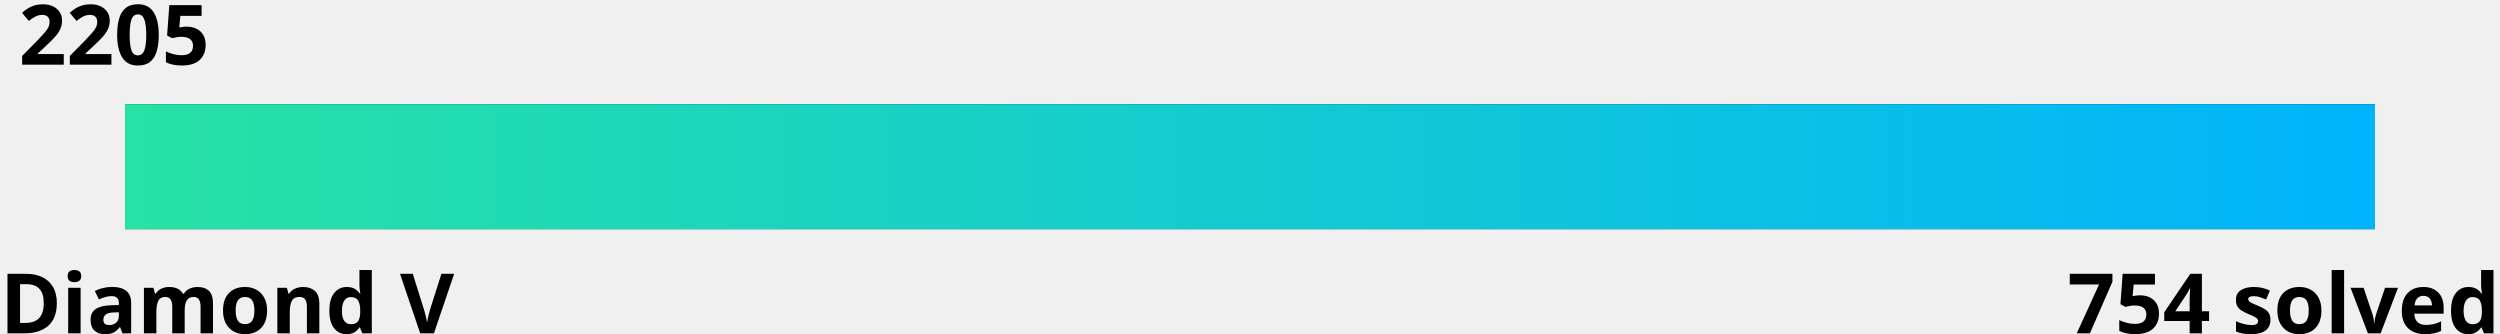
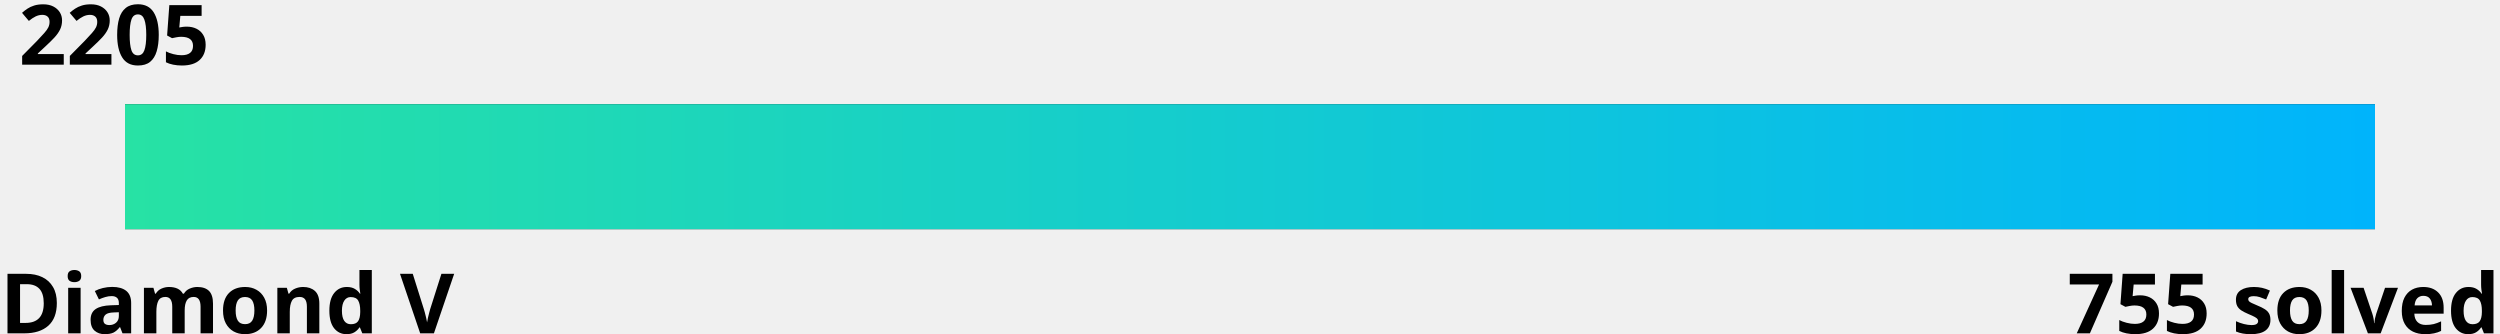
<svg xmlns="http://www.w3.org/2000/svg" width="600" height="80">
  <linearGradient id="a" x1="0%" y1="0%" x2="100%" y2="0%">
    <stop offset="0" stop-color="#27e2a4" />
    <stop offset="1" stop-color="#00b4fc" />
  </linearGradient>
  <style>
    .text {
      fill: #000;
    }
    .bar-bg {
      fill: #000000;
    }
    
    @media (prefers-color-scheme: dark) {
      .text {
        fill: #fff;
      }
      .bar-bg {
        fill: #fff;
      }
    }
  </style>
  <g font-family="Noto Sans,Verdana,Geneva,sans-serif" font-size="20" font-weight="bold">
    <text id="rating" x="5%" y="0%" class="text" text-anchor="middle" dominant-baseline="hanging">2205
      <animate attributeName="x" from="5%" to="9.5%" dur="1s" fill="freeze" calcMode="spline" keyTimes="0;1" keySplines="0 0 0.58 1.0" />
    </text>
    <text x="0" y="100%" class="text" text-anchor="start">Diamond V</text>
-     <text x="100%" y="100%" class="text" text-anchor="end">754 solved</text>
+     <text x="100%" y="100%" class="text" text-anchor="end">755 solved</text>
  </g>
  <rect x="5%" y="25" width="90%" height="30" class="bar-bg" />
  <rect x="5%" y="25" width="90%" height="30" fill="url(#a)">
    <animate attributeName="width" from="0" to="4.5%" dur="1.5s" fill="freeze" calcMode="spline" keyTimes="0;1" keySplines="0 0 0.58 1.0" />
  </rect>
</svg>
